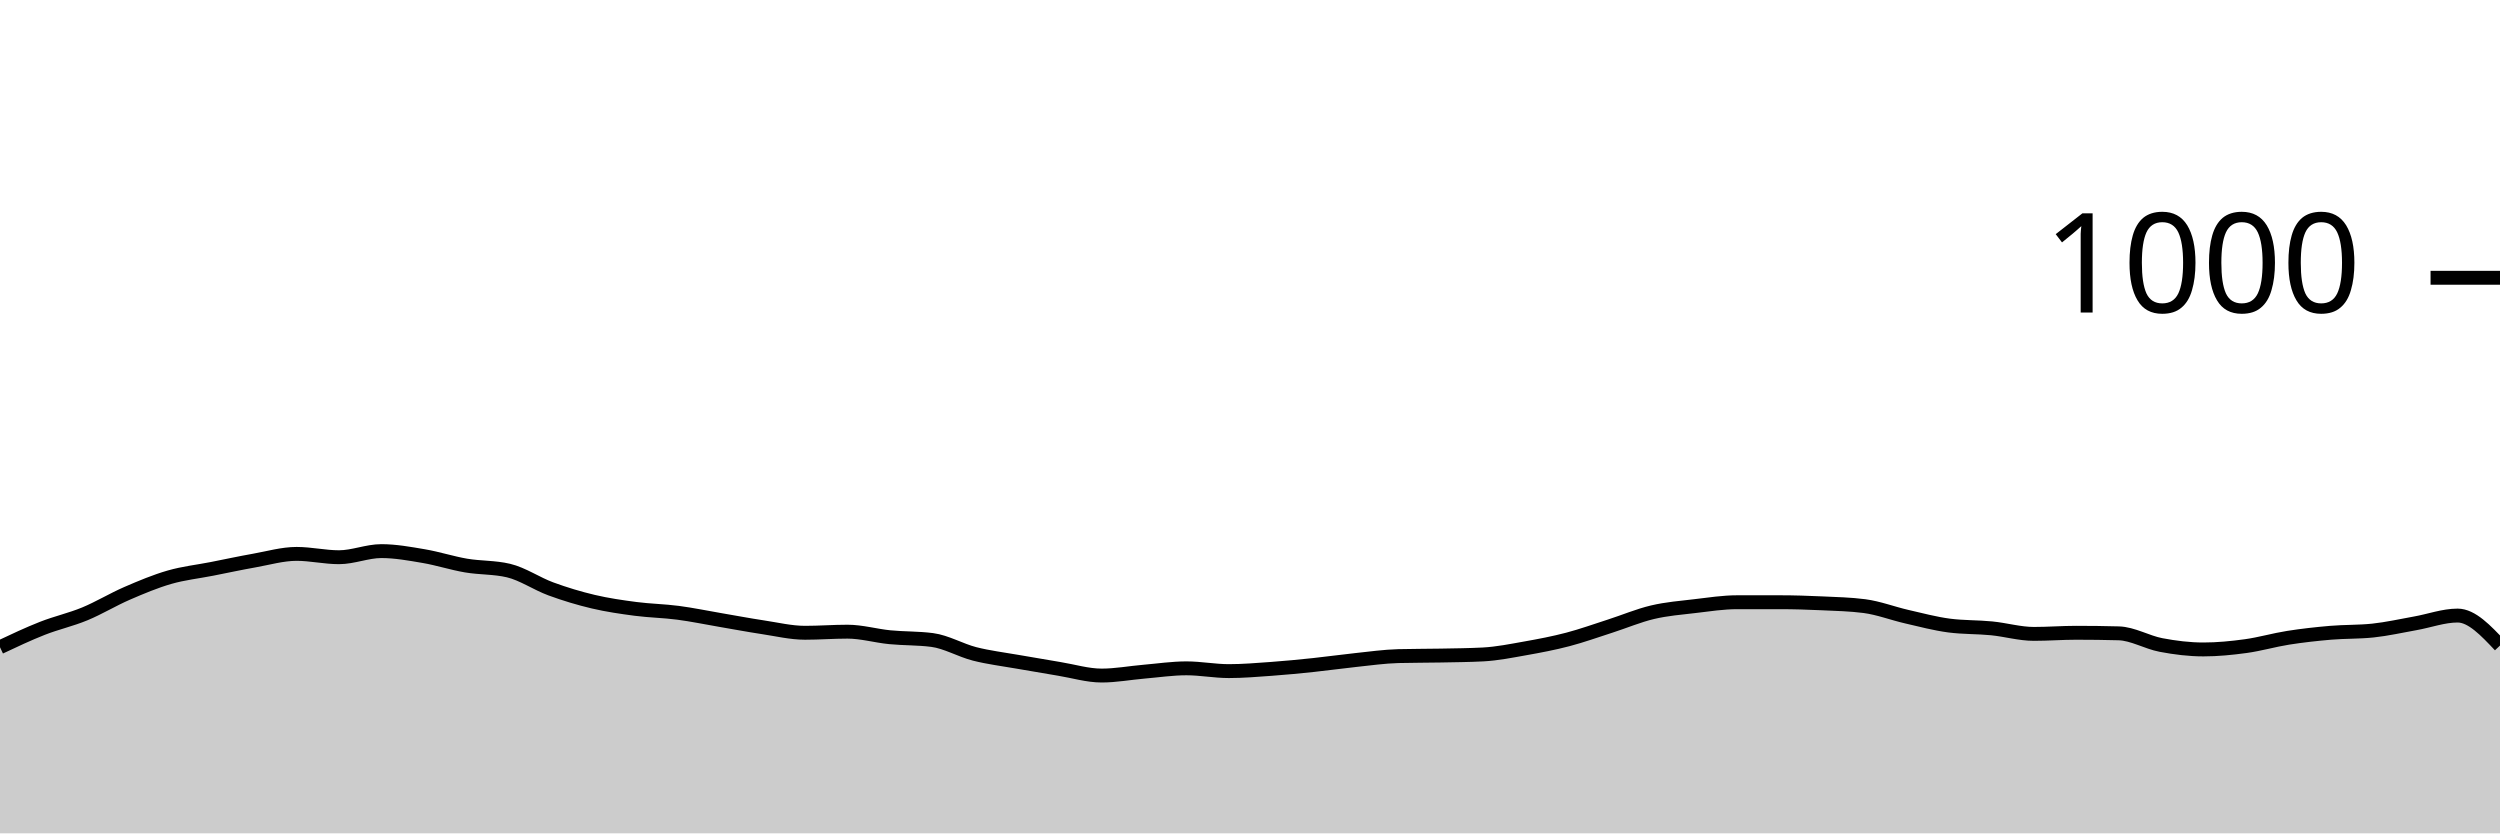
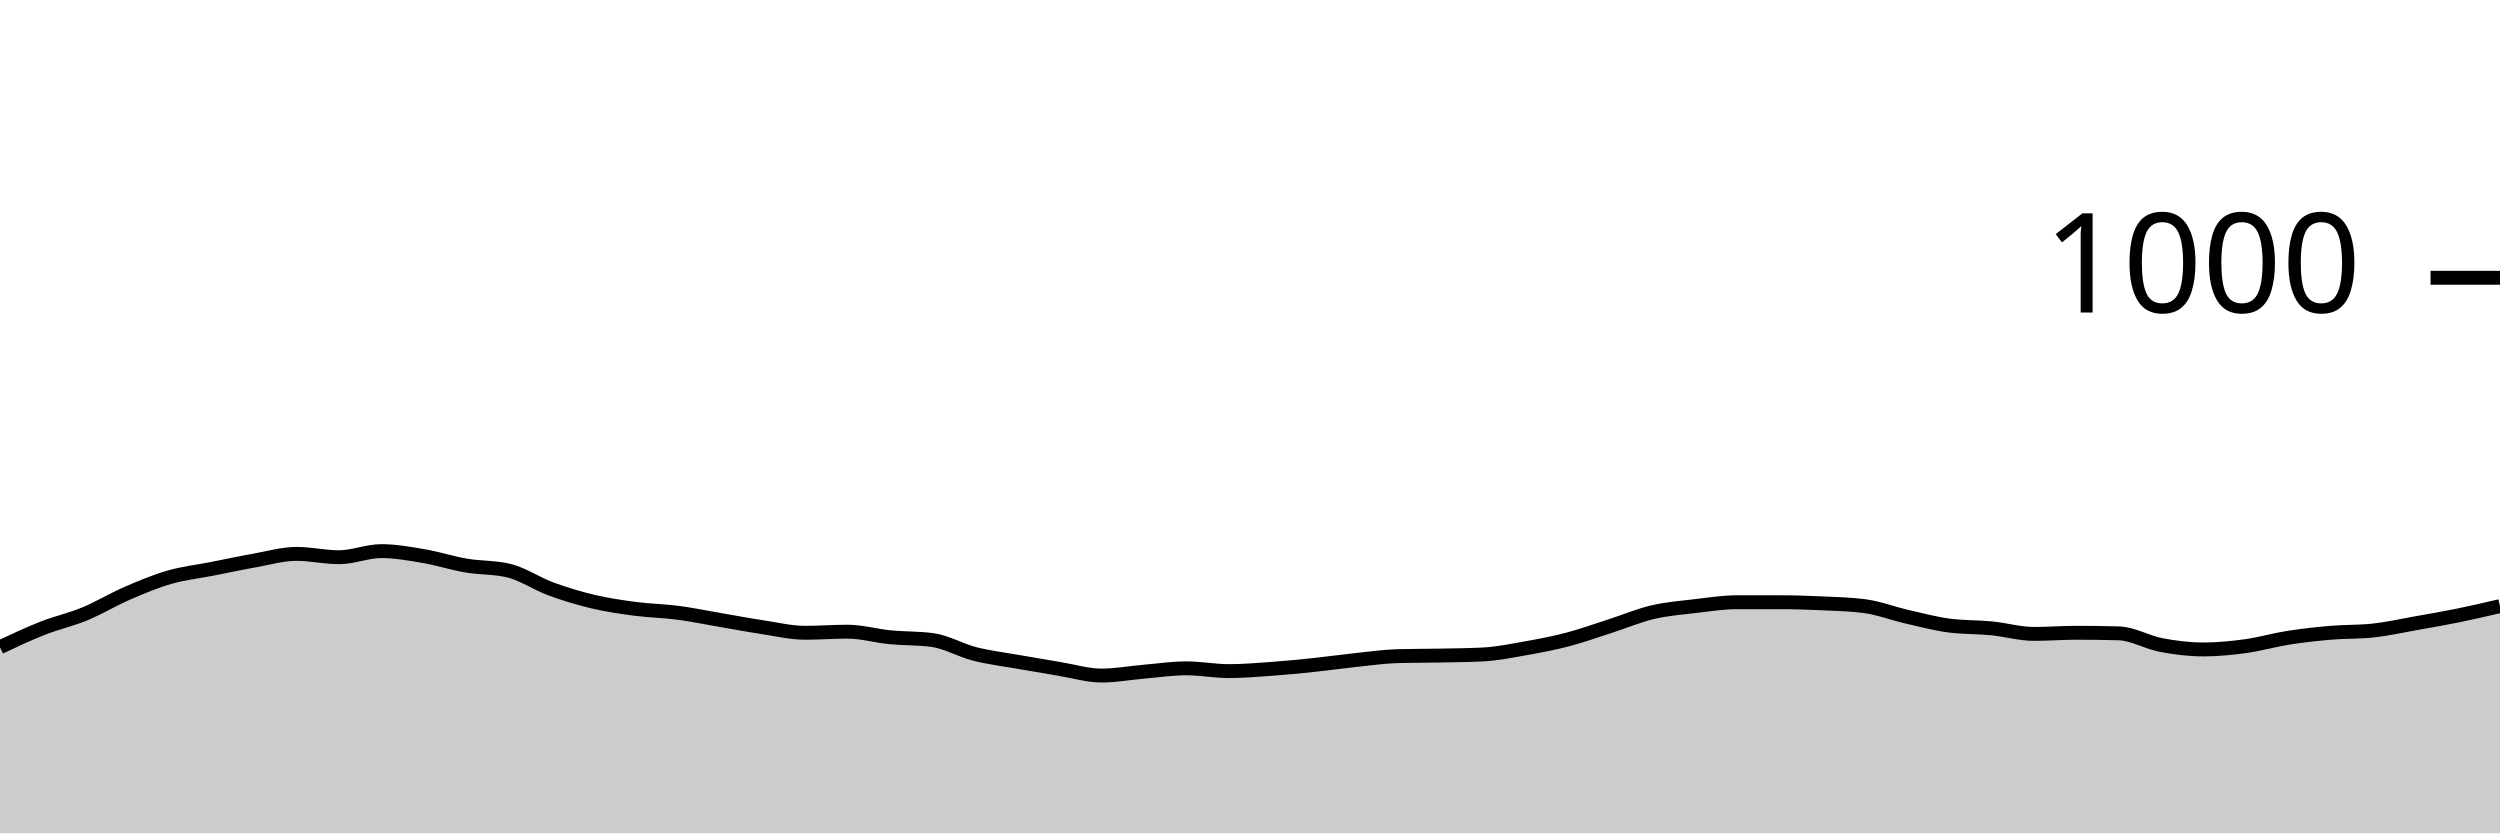
<svg xmlns="http://www.w3.org/2000/svg" viewBox="0 0 180 60">
  <g transform="translate(0,20)">
-     <path class="area" fill="rgba(0, 0, 0, 0.2)" d="M0,26.6C1.017,26.12,2.034,25.64,3.051,25.24C4.068,24.84,5.085,24.62,6.102,24.2C7.119,23.78,8.136,23.16,9.153,22.72C10.169,22.28,11.186,21.853,12.203,21.56C13.22,21.267,14.237,21.16,15.254,20.96C16.271,20.76,17.288,20.54,18.305,20.36C19.322,20.18,20.339,19.88,21.356,19.88C22.373,19.88,23.39,20.12,24.407,20.12C25.424,20.12,26.441,19.68,27.458,19.68C28.475,19.68,29.492,19.867,30.508,20.04C31.525,20.213,32.542,20.547,33.559,20.72C34.576,20.893,35.593,20.84,36.61,21.08C37.627,21.32,38.644,22.027,39.661,22.4C40.678,22.773,41.695,23.08,42.712,23.32C43.729,23.56,44.746,23.707,45.763,23.84C46.78,23.973,47.797,23.987,48.814,24.12C49.831,24.253,50.847,24.467,51.864,24.64C52.881,24.813,53.898,25.007,54.915,25.16C55.932,25.313,56.949,25.56,57.966,25.56C58.983,25.56,60,25.48,61.017,25.48C62.034,25.48,63.051,25.78,64.068,25.88C65.085,25.98,66.102,25.947,67.119,26.08C68.136,26.213,69.153,26.82,70.169,27.08C71.186,27.34,72.203,27.46,73.22,27.64C74.237,27.82,75.254,27.993,76.271,28.16C77.288,28.327,78.305,28.64,79.322,28.64C80.339,28.64,81.356,28.447,82.373,28.36C83.39,28.273,84.407,28.12,85.424,28.12C86.441,28.12,87.458,28.32,88.475,28.32C89.492,28.32,90.508,28.233,91.525,28.16C92.542,28.087,93.559,27.987,94.576,27.88C95.593,27.773,96.61,27.627,97.627,27.52C98.644,27.413,99.661,27.267,100.678,27.24C101.695,27.213,102.712,27.22,103.729,27.2C104.746,27.18,105.763,27.173,106.78,27.12C107.797,27.067,108.814,26.86,109.831,26.68C110.847,26.5,111.864,26.307,112.881,26.04C113.898,25.773,114.915,25.407,115.932,25.08C116.949,24.753,117.966,24.32,118.983,24.08C120,23.84,121.017,23.76,122.034,23.64C123.051,23.52,124.068,23.36,125.085,23.36C126.102,23.36,127.119,23.36,128.136,23.36C129.153,23.36,130.169,23.393,131.186,23.44C132.203,23.487,133.22,23.507,134.237,23.64C135.254,23.773,136.271,24.167,137.288,24.4C138.305,24.633,139.322,24.907,140.339,25.04C141.356,25.173,142.373,25.14,143.39,25.24C144.407,25.34,145.424,25.64,146.441,25.64C147.458,25.64,148.475,25.56,149.492,25.56C150.508,25.56,151.525,25.573,152.542,25.6C153.559,25.627,154.576,26.247,155.593,26.44C156.61,26.633,157.627,26.76,158.644,26.76C159.661,26.76,160.678,26.66,161.695,26.52C162.712,26.38,163.729,26.08,164.746,25.92C165.763,25.76,166.78,25.647,167.797,25.56C168.814,25.473,169.831,25.507,170.847,25.4C171.864,25.293,172.881,25.06,173.898,24.88C174.915,24.7,175.932,24.32,176.949,24.32C177.966,24.32,178.983,25.4,180,26.48L180,40C178.983,40,177.966,40,176.949,40C175.932,40,174.915,40,173.898,40C172.881,40,171.864,40,170.847,40C169.831,40,168.814,40,167.797,40C166.78,40,165.763,40,164.746,40C163.729,40,162.712,40,161.695,40C160.678,40,159.661,40,158.644,40C157.627,40,156.61,40,155.593,40C154.576,40,153.559,40,152.542,40C151.525,40,150.508,40,149.492,40C148.475,40,147.458,40,146.441,40C145.424,40,144.407,40,143.39,40C142.373,40,141.356,40,140.339,40C139.322,40,138.305,40,137.288,40C136.271,40,135.254,40,134.237,40C133.22,40,132.203,40,131.186,40C130.169,40,129.153,40,128.136,40C127.119,40,126.102,40,125.085,40C124.068,40,123.051,40,122.034,40C121.017,40,120,40,118.983,40C117.966,40,116.949,40,115.932,40C114.915,40,113.898,40,112.881,40C111.864,40,110.847,40,109.831,40C108.814,40,107.797,40,106.78,40C105.763,40,104.746,40,103.729,40C102.712,40,101.695,40,100.678,40C99.661,40,98.644,40,97.627,40C96.61,40,95.593,40,94.576,40C93.559,40,92.542,40,91.525,40C90.508,40,89.492,40,88.475,40C87.458,40,86.441,40,85.424,40C84.407,40,83.39,40,82.373,40C81.356,40,80.339,40,79.322,40C78.305,40,77.288,40,76.271,40C75.254,40,74.237,40,73.22,40C72.203,40,71.186,40,70.169,40C69.153,40,68.136,40,67.119,40C66.102,40,65.085,40,64.068,40C63.051,40,62.034,40,61.017,40C60,40,58.983,40,57.966,40C56.949,40,55.932,40,54.915,40C53.898,40,52.881,40,51.864,40C50.847,40,49.831,40,48.814,40C47.797,40,46.78,40,45.763,40C44.746,40,43.729,40,42.712,40C41.695,40,40.678,40,39.661,40C38.644,40,37.627,40,36.61,40C35.593,40,34.576,40,33.559,40C32.542,40,31.525,40,30.508,40C29.492,40,28.475,40,27.458,40C26.441,40,25.424,40,24.407,40C23.39,40,22.373,40,21.356,40C20.339,40,19.322,40,18.305,40C17.288,40,16.271,40,15.254,40C14.237,40,13.22,40,12.203,40C11.186,40,10.169,40,9.153,40C8.136,40,7.119,40,6.102,40C5.085,40,4.068,40,3.051,40C2.034,40,1.017,40,0,40Z" />
-     <path class="line" stroke="black" fill="none" d="M0,26.6C1.017,26.12,2.034,25.64,3.051,25.24C4.068,24.84,5.085,24.62,6.102,24.2C7.119,23.78,8.136,23.16,9.153,22.72C10.169,22.28,11.186,21.853,12.203,21.56C13.22,21.267,14.237,21.16,15.254,20.96C16.271,20.76,17.288,20.54,18.305,20.36C19.322,20.18,20.339,19.88,21.356,19.88C22.373,19.88,23.39,20.12,24.407,20.12C25.424,20.12,26.441,19.68,27.458,19.68C28.475,19.68,29.492,19.867,30.508,20.04C31.525,20.213,32.542,20.547,33.559,20.72C34.576,20.893,35.593,20.84,36.61,21.08C37.627,21.32,38.644,22.027,39.661,22.4C40.678,22.773,41.695,23.08,42.712,23.32C43.729,23.56,44.746,23.707,45.763,23.84C46.78,23.973,47.797,23.987,48.814,24.12C49.831,24.253,50.847,24.467,51.864,24.64C52.881,24.813,53.898,25.007,54.915,25.16C55.932,25.313,56.949,25.56,57.966,25.56C58.983,25.56,60,25.48,61.017,25.48C62.034,25.48,63.051,25.78,64.068,25.88C65.085,25.98,66.102,25.947,67.119,26.08C68.136,26.213,69.153,26.82,70.169,27.08C71.186,27.34,72.203,27.46,73.22,27.64C74.237,27.82,75.254,27.993,76.271,28.16C77.288,28.327,78.305,28.64,79.322,28.64C80.339,28.64,81.356,28.447,82.373,28.36C83.39,28.273,84.407,28.12,85.424,28.12C86.441,28.12,87.458,28.32,88.475,28.32C89.492,28.32,90.508,28.233,91.525,28.16C92.542,28.087,93.559,27.987,94.576,27.88C95.593,27.773,96.61,27.627,97.627,27.52C98.644,27.413,99.661,27.267,100.678,27.24C101.695,27.213,102.712,27.22,103.729,27.2C104.746,27.18,105.763,27.173,106.78,27.12C107.797,27.067,108.814,26.86,109.831,26.68C110.847,26.5,111.864,26.307,112.881,26.04C113.898,25.773,114.915,25.407,115.932,25.08C116.949,24.753,117.966,24.32,118.983,24.08C120,23.84,121.017,23.76,122.034,23.64C123.051,23.52,124.068,23.36,125.085,23.36C126.102,23.36,127.119,23.36,128.136,23.36C129.153,23.36,130.169,23.393,131.186,23.44C132.203,23.487,133.22,23.507,134.237,23.64C135.254,23.773,136.271,24.167,137.288,24.4C138.305,24.633,139.322,24.907,140.339,25.04C141.356,25.173,142.373,25.14,143.39,25.24C144.407,25.34,145.424,25.64,146.441,25.64C147.458,25.64,148.475,25.56,149.492,25.56C150.508,25.56,151.525,25.573,152.542,25.6C153.559,25.627,154.576,26.247,155.593,26.44C156.61,26.633,157.627,26.76,158.644,26.76C159.661,26.76,160.678,26.66,161.695,26.52C162.712,26.38,163.729,26.08,164.746,25.92C165.763,25.76,166.78,25.647,167.797,25.56C168.814,25.473,169.831,25.507,170.847,25.4C171.864,25.293,172.881,25.06,173.898,24.88C174.915,24.7,175.932,24.32,176.949,24.32C177.966,24.32,178.983,25.4,180,26.48" />
+     <path class="area" fill="rgba(0, 0, 0, 0.2)" d="M0,26.6C1.017,26.12,2.034,25.64,3.051,25.24C4.068,24.84,5.085,24.62,6.102,24.2C7.119,23.78,8.136,23.16,9.153,22.72C10.169,22.28,11.186,21.853,12.203,21.56C13.22,21.267,14.237,21.16,15.254,20.96C16.271,20.76,17.288,20.54,18.305,20.36C19.322,20.18,20.339,19.88,21.356,19.88C22.373,19.88,23.39,20.12,24.407,20.12C25.424,20.12,26.441,19.68,27.458,19.68C28.475,19.68,29.492,19.867,30.508,20.04C31.525,20.213,32.542,20.547,33.559,20.72C34.576,20.893,35.593,20.84,36.61,21.08C37.627,21.32,38.644,22.027,39.661,22.4C40.678,22.773,41.695,23.08,42.712,23.32C43.729,23.56,44.746,23.707,45.763,23.84C46.78,23.973,47.797,23.987,48.814,24.12C49.831,24.253,50.847,24.467,51.864,24.64C52.881,24.813,53.898,25.007,54.915,25.16C55.932,25.313,56.949,25.56,57.966,25.56C58.983,25.56,60,25.48,61.017,25.48C62.034,25.48,63.051,25.78,64.068,25.88C65.085,25.98,66.102,25.947,67.119,26.08C68.136,26.213,69.153,26.82,70.169,27.08C71.186,27.34,72.203,27.46,73.22,27.64C74.237,27.82,75.254,27.993,76.271,28.16C77.288,28.327,78.305,28.64,79.322,28.64C80.339,28.64,81.356,28.447,82.373,28.36C83.39,28.273,84.407,28.12,85.424,28.12C86.441,28.12,87.458,28.32,88.475,28.32C89.492,28.32,90.508,28.233,91.525,28.16C92.542,28.087,93.559,27.987,94.576,27.88C95.593,27.773,96.61,27.627,97.627,27.52C98.644,27.413,99.661,27.267,100.678,27.24C101.695,27.213,102.712,27.22,103.729,27.2C104.746,27.18,105.763,27.173,106.78,27.12C107.797,27.067,108.814,26.86,109.831,26.68C110.847,26.5,111.864,26.307,112.881,26.04C113.898,25.773,114.915,25.407,115.932,25.08C116.949,24.753,117.966,24.32,118.983,24.08C120,23.84,121.017,23.76,122.034,23.64C123.051,23.52,124.068,23.36,125.085,23.36C126.102,23.36,127.119,23.36,128.136,23.36C129.153,23.36,130.169,23.393,131.186,23.44C132.203,23.487,133.22,23.507,134.237,23.64C135.254,23.773,136.271,24.167,137.288,24.4C138.305,24.633,139.322,24.907,140.339,25.04C141.356,25.173,142.373,25.14,143.39,25.24C144.407,25.34,145.424,25.64,146.441,25.64C147.458,25.64,148.475,25.56,149.492,25.56C150.508,25.56,151.525,25.573,152.542,25.6C153.559,25.627,154.576,26.247,155.593,26.44C156.61,26.633,157.627,26.76,158.644,26.76C159.661,26.76,160.678,26.66,161.695,26.52C162.712,26.38,163.729,26.08,164.746,25.92C165.763,25.76,166.78,25.647,167.797,25.56C168.814,25.473,169.831,25.507,170.847,25.4C171.864,25.293,172.881,25.06,173.898,24.88C174.915,24.7,175.932,24.527,176.949,24.32C177.966,24.113,178.983,23.877,180,23.64L180,40C178.983,40,177.966,40,176.949,40C175.932,40,174.915,40,173.898,40C172.881,40,171.864,40,170.847,40C169.831,40,168.814,40,167.797,40C166.78,40,165.763,40,164.746,40C163.729,40,162.712,40,161.695,40C160.678,40,159.661,40,158.644,40C157.627,40,156.61,40,155.593,40C154.576,40,153.559,40,152.542,40C151.525,40,150.508,40,149.492,40C148.475,40,147.458,40,146.441,40C145.424,40,144.407,40,143.39,40C142.373,40,141.356,40,140.339,40C139.322,40,138.305,40,137.288,40C136.271,40,135.254,40,134.237,40C133.22,40,132.203,40,131.186,40C130.169,40,129.153,40,128.136,40C127.119,40,126.102,40,125.085,40C124.068,40,123.051,40,122.034,40C121.017,40,120,40,118.983,40C117.966,40,116.949,40,115.932,40C114.915,40,113.898,40,112.881,40C111.864,40,110.847,40,109.831,40C108.814,40,107.797,40,106.78,40C105.763,40,104.746,40,103.729,40C102.712,40,101.695,40,100.678,40C99.661,40,98.644,40,97.627,40C96.61,40,95.593,40,94.576,40C93.559,40,92.542,40,91.525,40C90.508,40,89.492,40,88.475,40C87.458,40,86.441,40,85.424,40C84.407,40,83.39,40,82.373,40C81.356,40,80.339,40,79.322,40C78.305,40,77.288,40,76.271,40C75.254,40,74.237,40,73.22,40C72.203,40,71.186,40,70.169,40C69.153,40,68.136,40,67.119,40C66.102,40,65.085,40,64.068,40C63.051,40,62.034,40,61.017,40C60,40,58.983,40,57.966,40C56.949,40,55.932,40,54.915,40C53.898,40,52.881,40,51.864,40C50.847,40,49.831,40,48.814,40C47.797,40,46.78,40,45.763,40C44.746,40,43.729,40,42.712,40C41.695,40,40.678,40,39.661,40C38.644,40,37.627,40,36.61,40C35.593,40,34.576,40,33.559,40C32.542,40,31.525,40,30.508,40C29.492,40,28.475,40,27.458,40C26.441,40,25.424,40,24.407,40C23.39,40,22.373,40,21.356,40C20.339,40,19.322,40,18.305,40C17.288,40,16.271,40,15.254,40C14.237,40,13.22,40,12.203,40C11.186,40,10.169,40,9.153,40C8.136,40,7.119,40,6.102,40C5.085,40,4.068,40,3.051,40C2.034,40,1.017,40,0,40Z" />
+     <path class="line" stroke="black" fill="none" d="M0,26.6C1.017,26.12,2.034,25.64,3.051,25.24C4.068,24.84,5.085,24.62,6.102,24.2C7.119,23.78,8.136,23.16,9.153,22.72C10.169,22.28,11.186,21.853,12.203,21.56C13.22,21.267,14.237,21.16,15.254,20.96C16.271,20.76,17.288,20.54,18.305,20.36C19.322,20.18,20.339,19.88,21.356,19.88C22.373,19.88,23.39,20.12,24.407,20.12C25.424,20.12,26.441,19.68,27.458,19.68C28.475,19.68,29.492,19.867,30.508,20.04C31.525,20.213,32.542,20.547,33.559,20.72C34.576,20.893,35.593,20.84,36.61,21.08C37.627,21.32,38.644,22.027,39.661,22.4C40.678,22.773,41.695,23.08,42.712,23.32C43.729,23.56,44.746,23.707,45.763,23.84C46.78,23.973,47.797,23.987,48.814,24.12C49.831,24.253,50.847,24.467,51.864,24.64C52.881,24.813,53.898,25.007,54.915,25.16C55.932,25.313,56.949,25.56,57.966,25.56C58.983,25.56,60,25.48,61.017,25.48C62.034,25.48,63.051,25.78,64.068,25.88C65.085,25.98,66.102,25.947,67.119,26.08C68.136,26.213,69.153,26.82,70.169,27.08C71.186,27.34,72.203,27.46,73.22,27.64C74.237,27.82,75.254,27.993,76.271,28.16C77.288,28.327,78.305,28.64,79.322,28.64C80.339,28.64,81.356,28.447,82.373,28.36C83.39,28.273,84.407,28.12,85.424,28.12C86.441,28.12,87.458,28.32,88.475,28.32C89.492,28.32,90.508,28.233,91.525,28.16C92.542,28.087,93.559,27.987,94.576,27.88C95.593,27.773,96.61,27.627,97.627,27.52C98.644,27.413,99.661,27.267,100.678,27.24C101.695,27.213,102.712,27.22,103.729,27.2C104.746,27.18,105.763,27.173,106.78,27.12C107.797,27.067,108.814,26.86,109.831,26.68C110.847,26.5,111.864,26.307,112.881,26.04C113.898,25.773,114.915,25.407,115.932,25.08C116.949,24.753,117.966,24.32,118.983,24.08C120,23.84,121.017,23.76,122.034,23.64C123.051,23.52,124.068,23.36,125.085,23.36C126.102,23.36,127.119,23.36,128.136,23.36C129.153,23.36,130.169,23.393,131.186,23.44C132.203,23.487,133.22,23.507,134.237,23.64C135.254,23.773,136.271,24.167,137.288,24.4C138.305,24.633,139.322,24.907,140.339,25.04C141.356,25.173,142.373,25.14,143.39,25.24C144.407,25.34,145.424,25.64,146.441,25.64C147.458,25.64,148.475,25.56,149.492,25.56C150.508,25.56,151.525,25.573,152.542,25.6C153.559,25.627,154.576,26.247,155.593,26.44C156.61,26.633,157.627,26.76,158.644,26.76C159.661,26.76,160.678,26.66,161.695,26.52C162.712,26.38,163.729,26.08,164.746,25.92C165.763,25.76,166.78,25.647,167.797,25.56C168.814,25.473,169.831,25.507,170.847,25.4C171.864,25.293,172.881,25.06,173.898,24.88C174.915,24.7,175.932,24.527,176.949,24.32C177.966,24.113,178.983,23.877,180,23.64" />
    <path class="axis-ceiling" stroke-width="1" stroke="black" fill="none" d="M175,0L180,0" />
    <text class="axis-ceiling-label" font-family="sans-serif" text-anchor="end" font-size="10px" x="170" y="2.5">1000</text>
  </g>
</svg>
